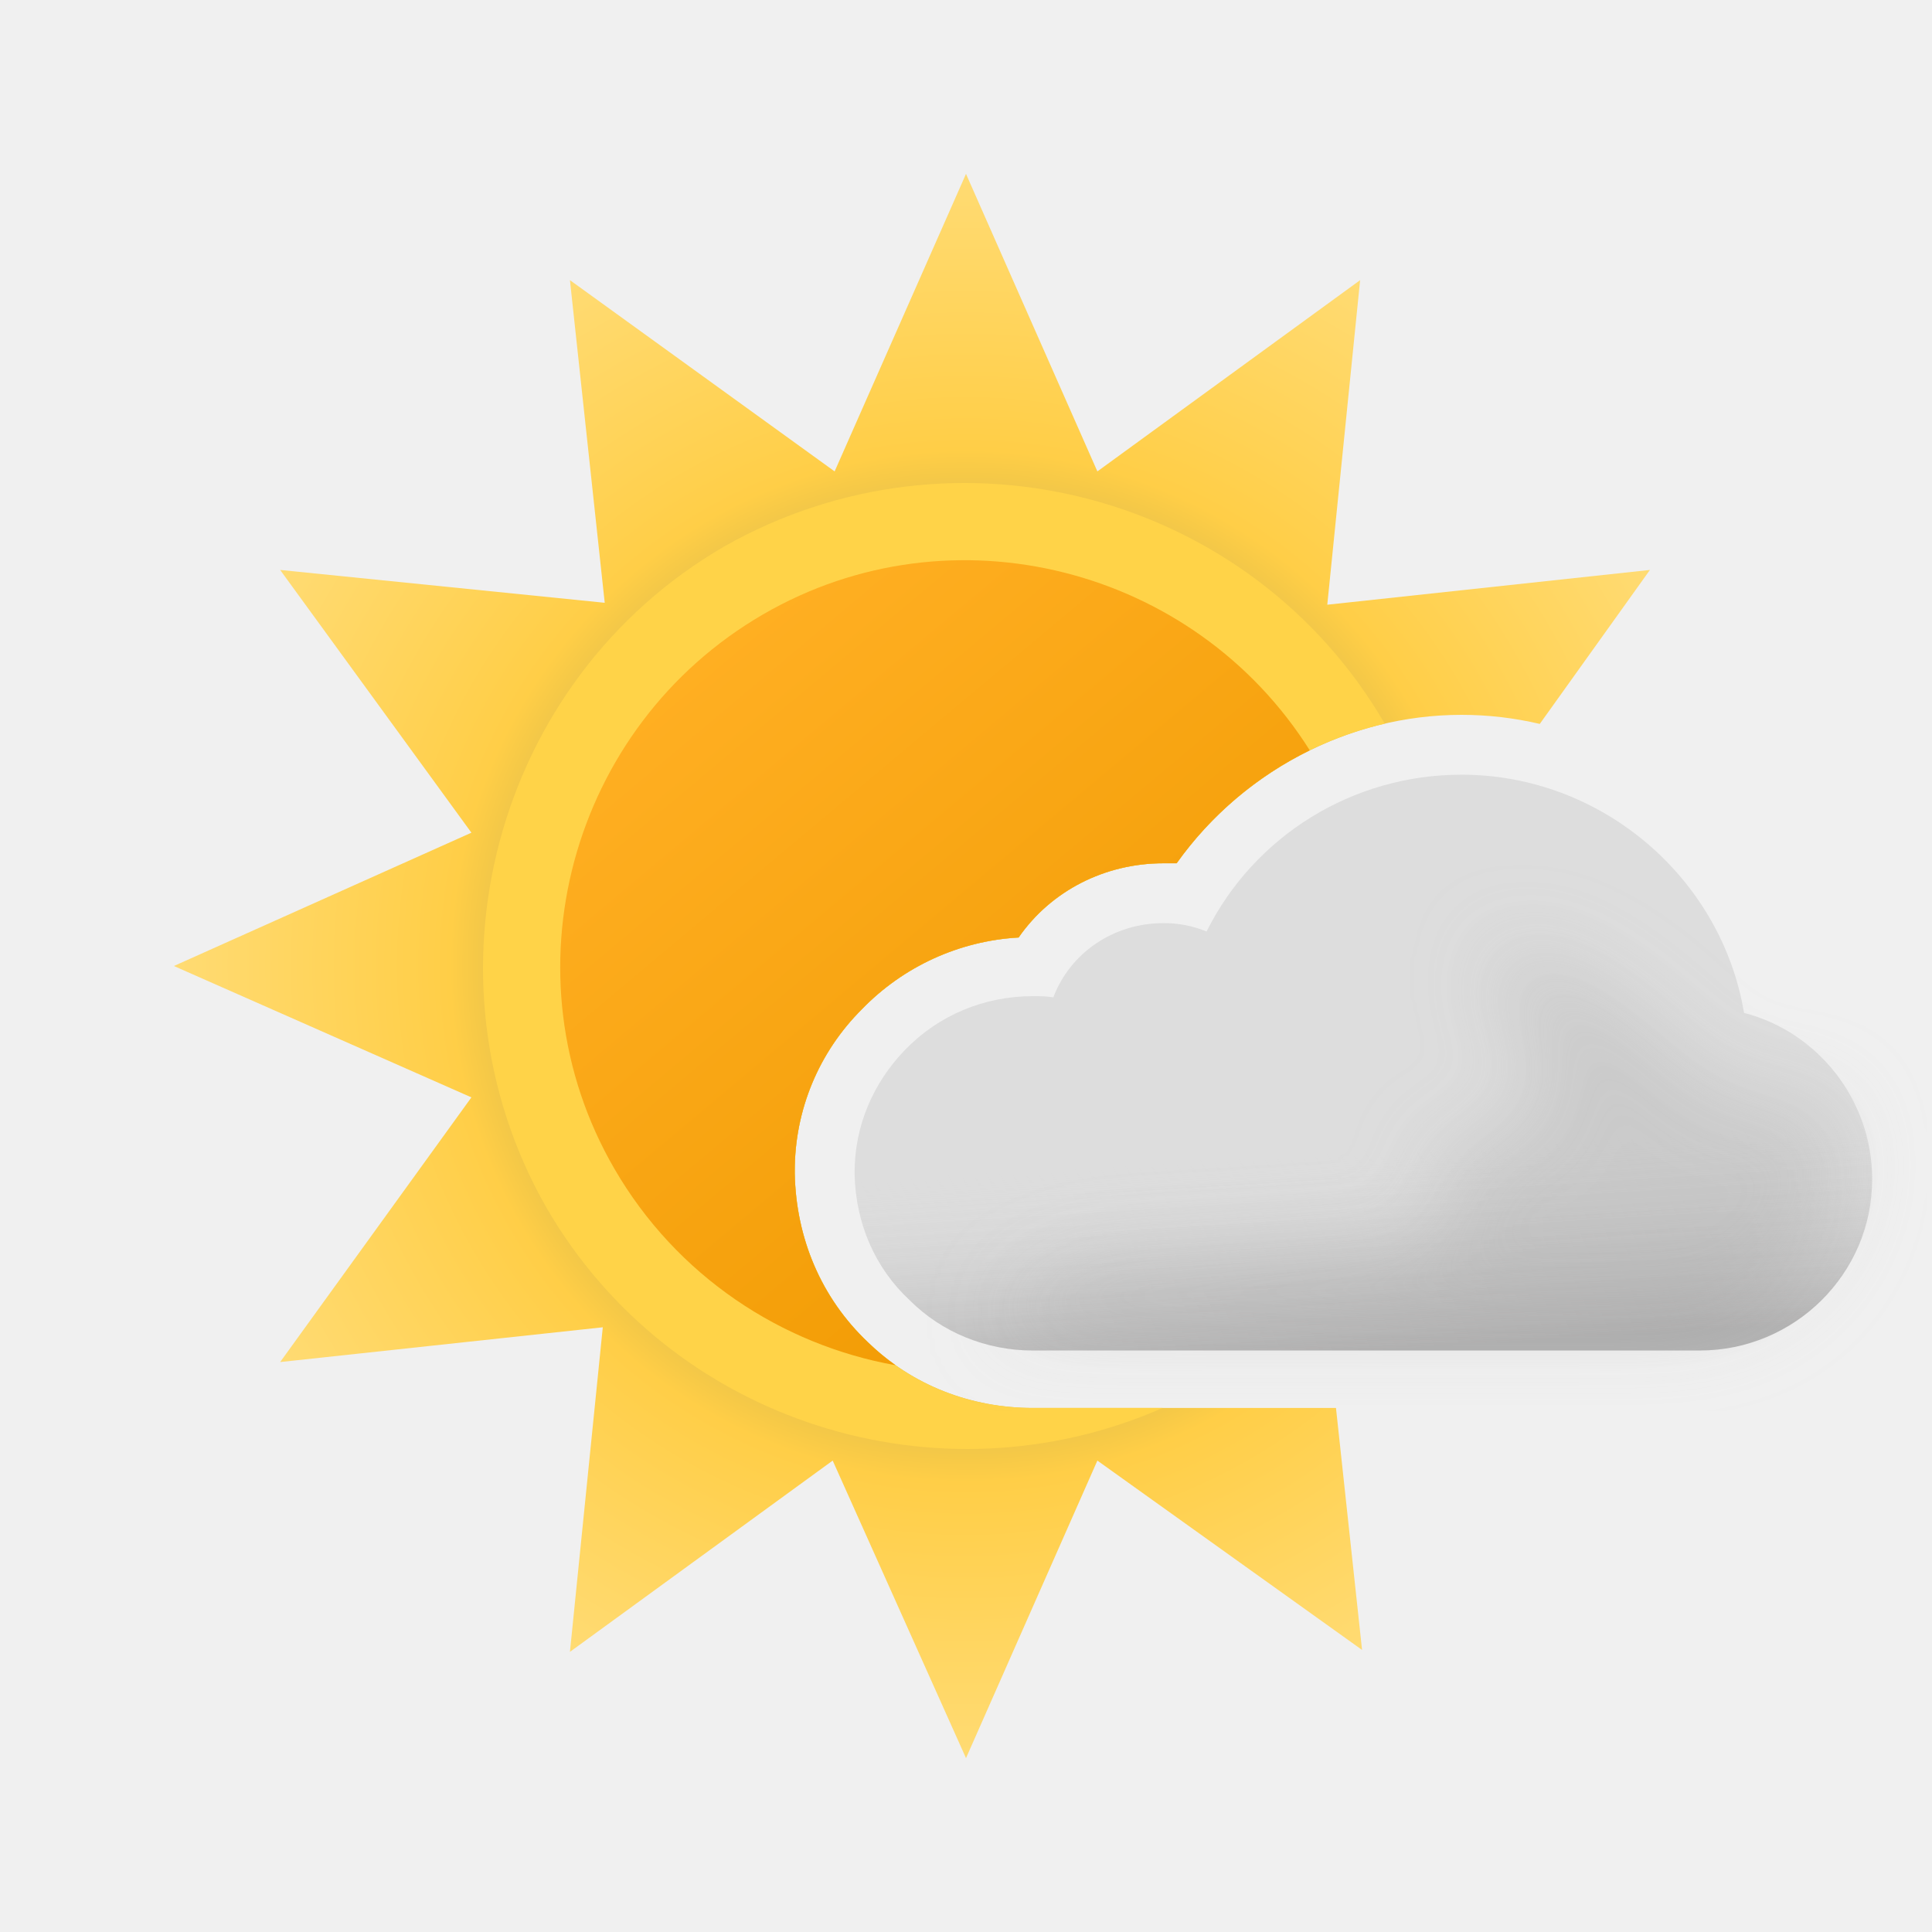
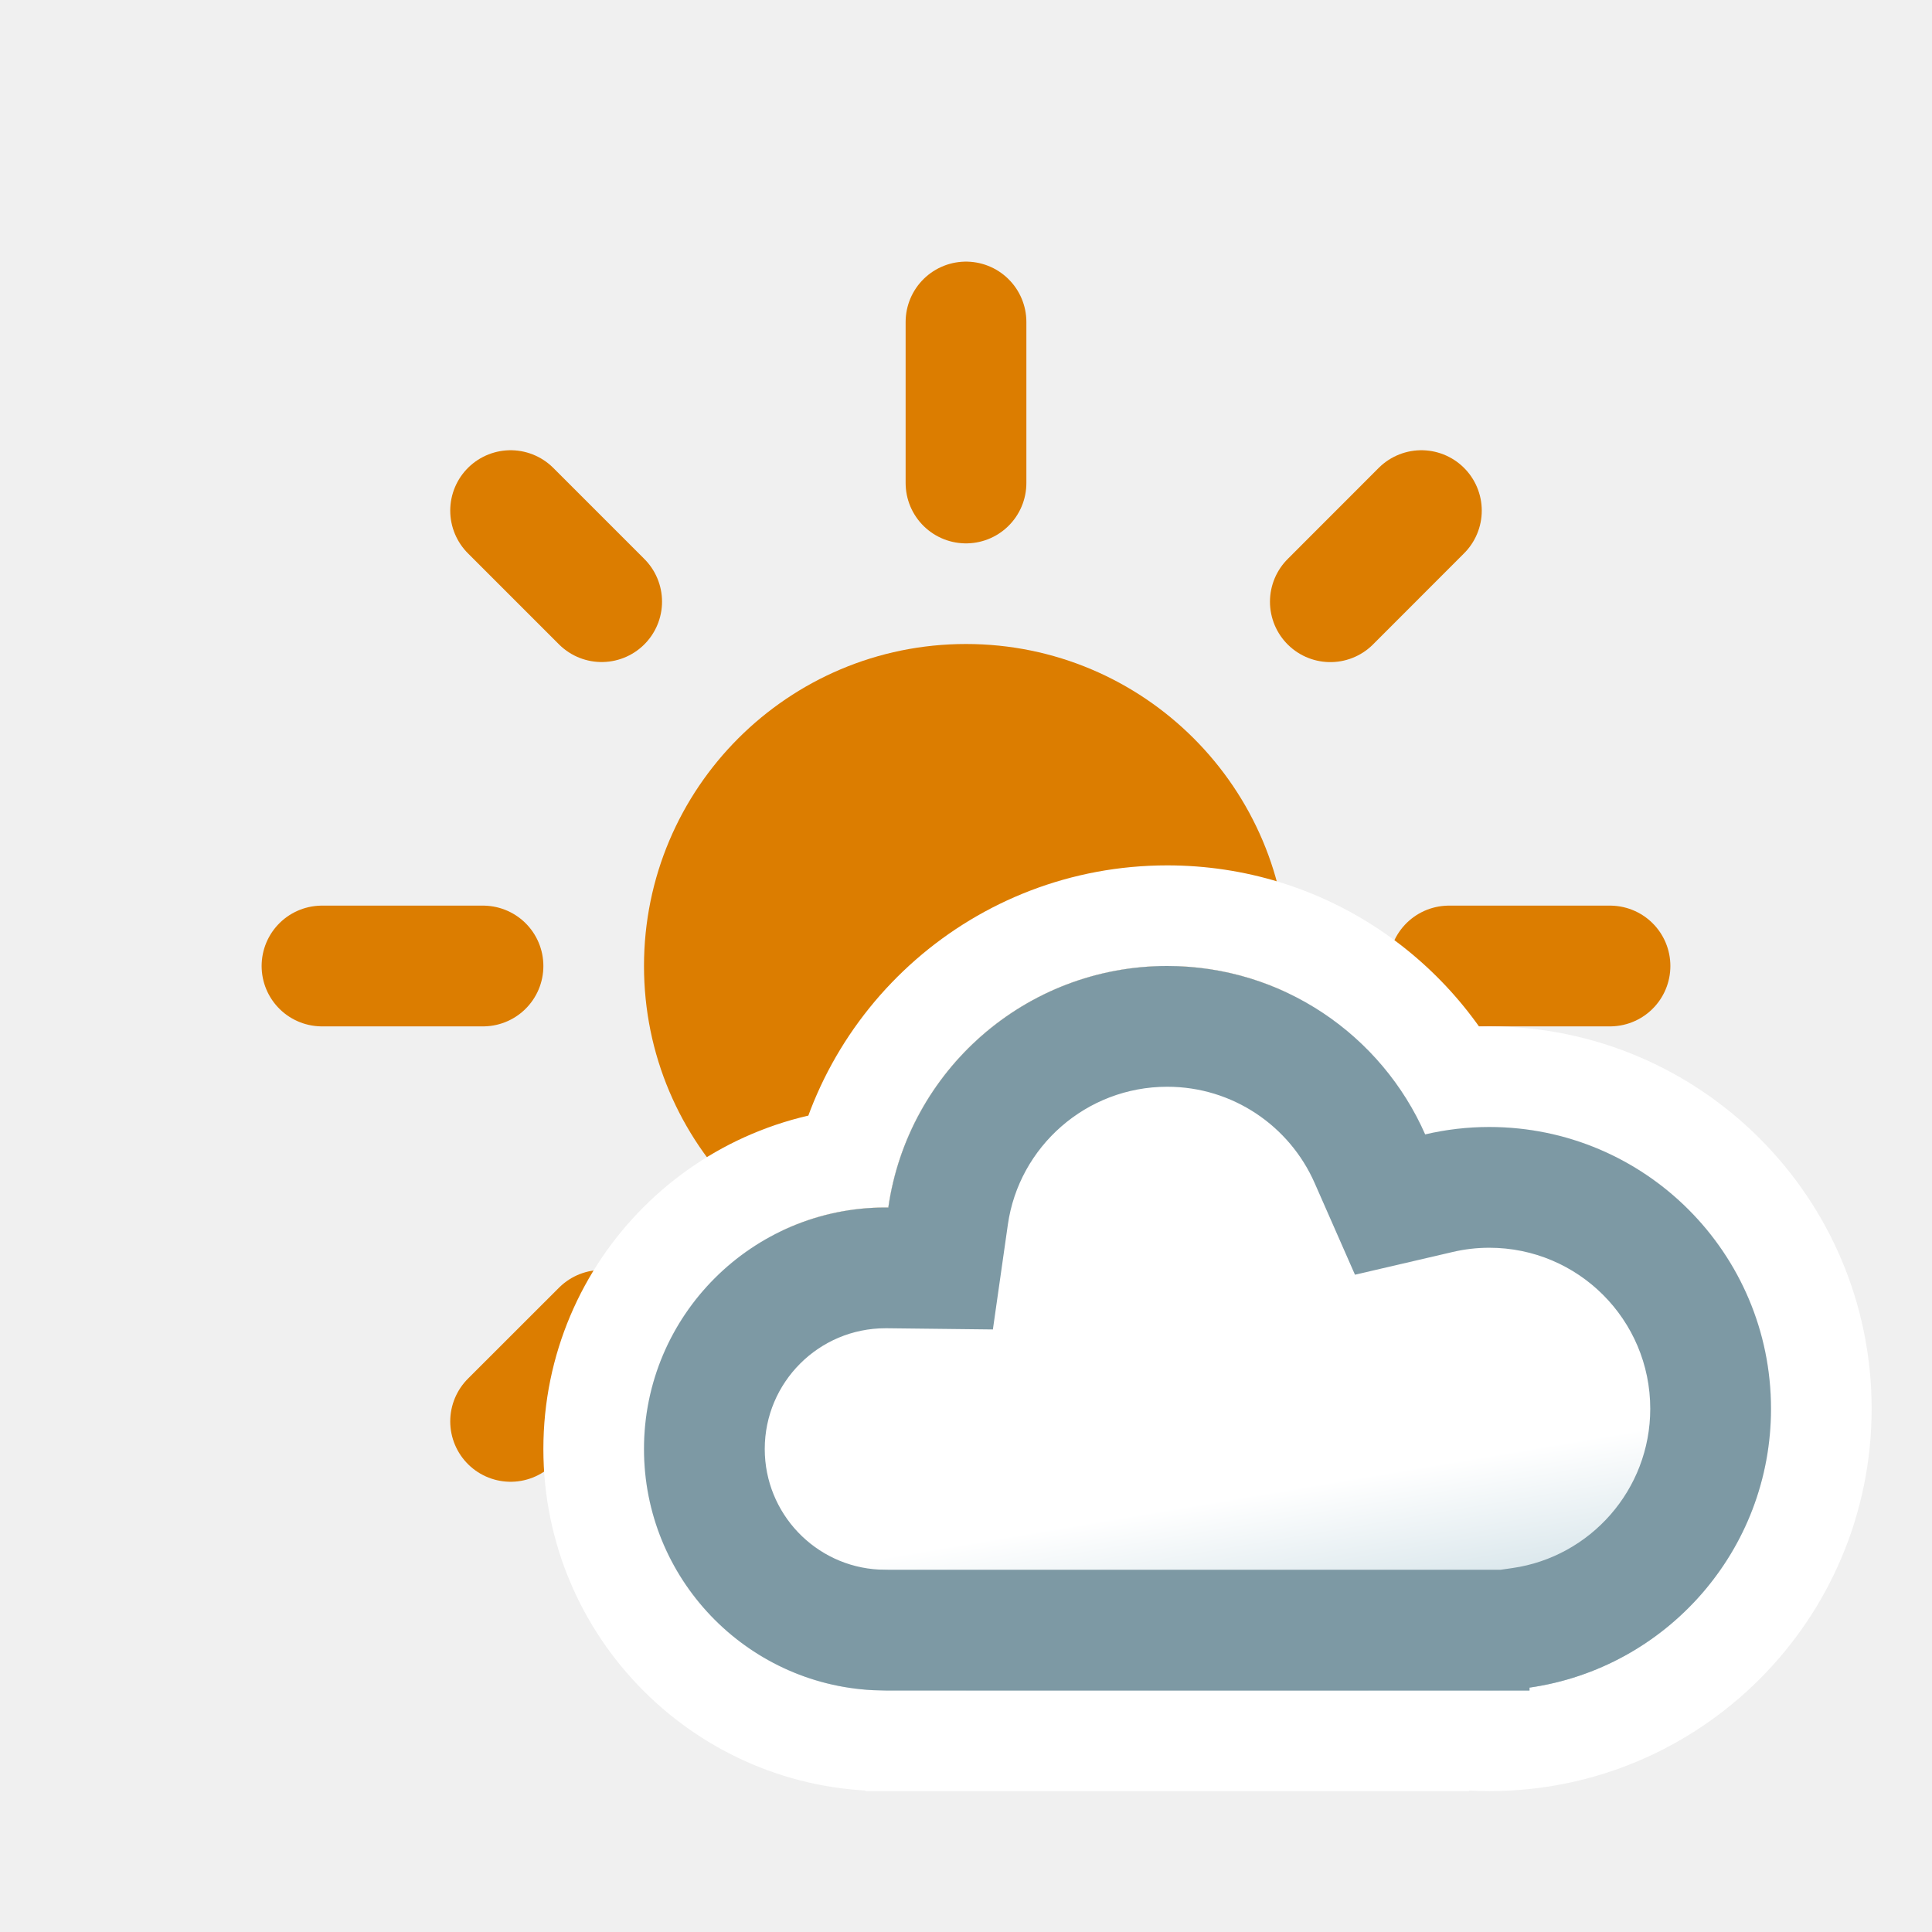
- <svg xmlns="http://www.w3.org/2000/svg" width="100" height="100" fill="none" viewBox="0 0 100 100">
-   <g clip-path="url(#a)">
-     <path fill="url(#b)" fill-rule="evenodd" d="M79.698 37.47 85.4 29.5l-16.7 1.8 1.7-16.8-13.6 9.9L50 9l-6.8 15.4-13.7-9.9 1.8 16.7-16.8-1.7 9.9 13.6L9 50l15.4 6.8-9.9 13.7 16.7-1.8-1.7 16.8 13.6-9.9L50 91l6.8-15.4 13.7 9.8-1.35-12.524H53.466c-3.222 0-6.258-1.177-8.55-3.408-2.417-2.292-3.718-5.39-3.78-8.737v-.123c0-3.16 1.24-6.135 3.47-8.365a12.25 12.25 0 0 1 8.117-3.718c1.673-2.417 4.461-3.842 7.497-3.842h.682C64.248 39.974 69.762 37 75.649 37c1.384 0 2.741.163 4.05.47Z" clip-rule="evenodd" />
-     <path fill="#FFD348" fill-rule="evenodd" d="M60.178 72.876c-11.59 5.094-25.43.788-31.894-10.367-6.802-11.909-2.701-27.32 9.202-34.224 11.991-6.798 27.276-2.71 34.188 9.17a18.36 18.36 0 0 0-10.772 7.228h-.682c-3.036 0-5.824 1.425-7.497 3.842a12.25 12.25 0 0 0-8.117 3.718 11.765 11.765 0 0 0-3.47 8.365v.123c.062 3.346 1.363 6.445 3.78 8.737 2.292 2.23 5.328 3.408 8.55 3.408h6.712Z" clip-rule="evenodd" />
-     <path fill="url(#c)" fill-rule="evenodd" d="M46.356 70.665C40.454 69.61 35.027 66.058 31.8 60.493c-5.798-9.998-2.3-22.895 7.699-28.694 9.774-5.669 22.32-2.45 28.294 7.038a18.394 18.394 0 0 0-6.89 5.846h-.682c-3.036 0-5.824 1.425-7.497 3.842a12.25 12.25 0 0 0-8.117 3.718 11.766 11.766 0 0 0-3.47 8.365v.123c.062 3.346 1.363 6.445 3.78 8.737.452.44.934.84 1.44 1.197Z" clip-rule="evenodd" />
-     <path fill="#DDD" fill-rule="evenodd" d="M90.272 52.428c-1.177-7.001-7.374-12.33-14.623-12.33-5.639 0-10.72 3.16-13.198 8.117a5.715 5.715 0 0 0-2.23-.434c-2.603 0-4.834 1.55-5.701 3.842-.372-.062-.682-.062-1.054-.062-2.54 0-4.895.992-6.63 2.788-1.672 1.735-2.602 3.966-2.602 6.32v.124c.062 2.54 1.053 4.833 2.85 6.506 1.673 1.673 3.966 2.603 6.382 2.603H87.98c4.895 0 8.923-3.966 8.923-8.86 0-4.09-2.788-7.622-6.63-8.614Z" clip-rule="evenodd" />
-     <path fill="url(#d)" fill-rule="evenodd" d="M90.272 52.428c-1.177-7.001-7.374-12.33-14.623-12.33-5.639 0-10.72 3.16-13.198 8.117a5.715 5.715 0 0 0-2.23-.434c-2.603 0-4.834 1.55-5.701 3.842-.372-.062-.682-.062-1.054-.062-2.54 0-4.895.992-6.63 2.788-1.672 1.735-2.602 3.966-2.602 6.32v.124c.062 2.54 1.053 4.833 2.85 6.506 1.673 1.673 3.966 2.603 6.382 2.603H87.98c4.895 0 8.923-3.966 8.923-8.86 0-4.09-2.788-7.622-6.63-8.614Z" clip-rule="evenodd" opacity=".6" style="mix-blend-mode:multiply" />
-     <g filter="url(#e)" opacity=".3" style="mix-blend-mode:multiply">
-       <path fill="#B6B6B6" d="M58.176 65.503c1.107 0 15.396-.789 16.407-1.24 1.382-.616-1.481-4.32 0-4.628.669-.139 1.652-.575 1.652-.575s2.698-.992 3.163-.992c.465 0 .232-1.837.086-2.98l-.086-.819c0-.539-1.606-1.657-1.86-3.017-.175-.947.263-2.221.172-2.459 0 0-.032-.017-.023-.02.01-.002.017.005.023.02.07.033.571.203.571.203 1.207.409 3.116 1.078 4.834 2.256 1.028.704 2.442 2.053 2.442 2.053s1.02.788 1.276 1.045c.62.62 2.478 2.478 3.718 2.478h3.098l1.394.985.31 1.99c0 4.895-4.028 8.86-8.923 8.86H51.36s2.788-3.16 6.816-3.16Z" />
-     </g>
+ <svg xmlns="http://www.w3.org/2000/svg" width="24" height="24" viewBox="0 0 24 24" fill="none">
+   <g clip-path="url(#clip0_2550_11990)">
+     <path d="M16 12C16 14.209 14.209 16 12 16C9.791 16 8 14.209 8 12C8 9.791 9.791 8 12 8C14.209 8 16 9.791 16 12Z" fill="#DC7D00" />
+     <path d="M20 12L18 12" stroke="#DC7D00" stroke-width="1.5" stroke-linecap="round" />
+     <path d="M6 12L4 12" stroke="#DC7D00" stroke-width="1.5" stroke-linecap="round" />
+     <path d="M17.657 17.657L16.526 16.526" stroke="#DC7D00" stroke-width="1.5" stroke-linecap="round" />
+     <path d="M7.474 7.474L6.343 6.343" stroke="#DC7D00" stroke-width="1.5" stroke-linecap="round" />
+     <path d="M12 20L12 18" stroke="#DC7D00" stroke-width="1.5" stroke-linecap="round" />
+     <path d="M12 6L12 4" stroke="#DC7D00" stroke-width="1.5" stroke-linecap="round" />
+     <path d="M6.343 17.657L7.475 16.526" stroke="#DC7D00" stroke-width="1.5" stroke-linecap="round" />
+     <path d="M16.526 7.475L17.657 6.343" stroke="#DC7D00" stroke-width="1.5" stroke-linecap="round" />
  </g>
+   <mask id="path-10-outside-1_2550_11990" maskUnits="userSpaceOnUse" x="6" y="10" width="18" height="13" fill="black">
+     <rect fill="white" x="6" y="10" width="18" height="13" />
+     <path d="M14.5 12C15.932 12 17.162 12.86 17.704 14.092C17.96 14.032 18.226 14 18.5 14C20.433 14 22 15.567 22 17.5C22 19.433 20.433 21 18.5 21C17.963 21 17.455 20.879 17 20.663V21H12V20.825C11.687 20.936 11.351 21 11 21C9.343 21 8 19.657 8 18C8 16.343 9.343 15 11 15C11.012 15 11.024 15 11.035 15C11.278 13.304 12.737 12 14.5 12ZM15.295 18.907C15.039 18.967 14.774 19 14.5 19C14.277 19 14.059 18.977 13.848 18.938C13.841 18.959 13.833 18.979 13.825 19H15.337C15.322 18.969 15.309 18.938 15.295 18.907Z" />
+   </mask>
+   <path d="M14.5 12C15.932 12 17.162 12.86 17.704 14.092C17.96 14.032 18.226 14 18.5 14C20.433 14 22 15.567 22 17.5C22 19.433 20.433 21 18.5 21C17.963 21 17.455 20.879 17 20.663V21H12V20.825C11.687 20.936 11.351 21 11 21C9.343 21 8 19.657 8 18C8 16.343 9.343 15 11 15C11.012 15 11.024 15 11.035 15C11.278 13.304 12.737 12 14.5 12ZM15.295 18.907C15.039 18.967 14.774 19 14.5 19C14.277 19 14.059 18.977 13.848 18.938C13.841 18.959 13.833 18.979 13.825 19H15.337C15.322 18.969 15.309 18.938 15.295 18.907Z" fill="#ECECEC" />
+   <path d="M17.704 14.092L16.56 14.595L16.978 15.544L17.987 15.309L17.704 14.092ZM17 20.663L17.536 19.534L15.75 18.685V20.663H17ZM17 21V22.25H18.25V21H17ZM12 21H10.75V22.25H12V21ZM12 20.825H13.25V19.057L11.583 19.647L12 20.825ZM11.035 15L11.021 16.25L12.117 16.262L12.273 15.177L11.035 15ZM15.295 18.907L16.439 18.404L16.022 17.455L15.012 17.69L15.295 18.907ZM13.848 18.938L14.079 17.709L13.003 17.506L12.66 18.547L13.848 18.938ZM13.825 19L12.647 18.583L12.057 20.25H13.825V19ZM15.337 19V20.25H17.315L16.466 18.464L15.337 19ZM14.5 12V13.25C15.418 13.25 16.21 13.8 16.56 14.595L17.704 14.092L18.848 13.588C18.114 11.92 16.446 10.75 14.5 10.75V12ZM17.704 14.092L17.987 15.309C18.154 15.271 18.325 15.25 18.5 15.25V14V12.75C18.127 12.75 17.766 12.794 17.421 12.874L17.704 14.092ZM18.5 14V15.25C19.743 15.25 20.75 16.257 20.75 17.5H22H23.25C23.25 14.877 21.123 12.75 18.5 12.75V14ZM22 17.5H20.75C20.75 18.743 19.743 19.75 18.5 19.75V21V22.25C21.123 22.25 23.25 20.123 23.25 17.5H22ZM18.5 21V19.75C18.153 19.75 17.827 19.672 17.536 19.534L17 20.663L16.464 21.792C17.082 22.086 17.774 22.25 18.5 22.25V21ZM17 20.663H15.75V21H17H18.25V20.663H17ZM17 21V19.75H12V21V22.25H17V21ZM12 21H13.25V20.825H12H10.75V21H12ZM12 20.825L11.583 19.647C11.393 19.714 11.198 19.75 11 19.75V21V22.25C11.505 22.25 11.981 22.158 12.417 22.004L12 20.825ZM11 21V19.75C10.034 19.75 9.25 18.966 9.25 18H8H6.75C6.75 20.347 8.653 22.25 11 22.25V21ZM8 18H9.25C9.25 17.034 10.034 16.25 11 16.25V15V13.75C8.653 13.75 6.75 15.653 6.75 18H8ZM11 15V16.25C11.005 16.25 11.01 16.25 11.013 16.25C11.018 16.25 11.019 16.25 11.021 16.25C11.025 16.25 11.024 16.25 11.021 16.25L11.035 15L11.05 13.75C11.035 13.75 11.022 13.75 11.014 13.75C11.003 13.75 11.004 13.75 11 13.75V15ZM11.035 15L12.273 15.177C12.428 14.088 13.367 13.25 14.5 13.25V12V10.75C12.106 10.75 10.127 12.52 9.798 14.823L11.035 15ZM15.295 18.907L15.012 17.69C14.842 17.729 14.671 17.75 14.5 17.75V19V20.25C14.876 20.25 15.237 20.204 15.578 20.125L15.295 18.907ZM14.5 19V17.75C14.362 17.75 14.222 17.736 14.079 17.709L13.848 18.938L13.616 20.166C13.897 20.219 14.192 20.25 14.5 20.25V19ZM13.848 18.938L12.66 18.547C12.662 18.541 12.664 18.536 12.664 18.535C12.665 18.533 12.665 18.533 12.664 18.537C12.663 18.538 12.662 18.54 12.661 18.543C12.66 18.546 12.659 18.549 12.658 18.553C12.655 18.56 12.651 18.571 12.647 18.583L13.825 19L15.004 19.417C15.003 19.419 15.003 19.419 15.004 19.416C15.005 19.415 15.005 19.413 15.006 19.41C15.007 19.408 15.008 19.404 15.009 19.401C15.014 19.388 15.024 19.36 15.035 19.328L13.848 18.938ZM13.825 19V20.25H15.337V19V17.75H13.825V19ZM15.337 19L16.466 18.464C16.46 18.451 16.453 18.434 16.439 18.404L15.295 18.907L14.151 19.41C14.165 19.442 14.185 19.488 14.208 19.536L15.337 19Z" fill="white" mask="url(#path-10-outside-1_2550_11990)" />
+   <mask id="path-12-inside-2_2550_11990" fill="white">
+     <path d="M14.5 12C15.932 12 17.162 12.86 17.704 14.092C17.96 14.032 18.226 14 18.5 14C20.433 14 22 15.567 22 17.5C22 19.263 20.696 20.721 19 20.964V21H11L10.846 20.996C9.261 20.916 8 19.605 8 18C8 16.343 9.343 15 11 15C11.012 15 11.024 15 11.035 15C11.278 13.304 12.737 12 14.5 12Z" />
+   </mask>
+   <path d="M14.5 12C15.932 12 17.162 12.86 17.704 14.092C17.96 14.032 18.226 14 18.5 14C20.433 14 22 15.567 22 17.5C22 19.263 20.696 20.721 19 20.964V21H11L10.846 20.996C9.261 20.916 8 19.605 8 18C8 16.343 9.343 15 11 15C11.012 15 11.024 15 11.035 15C11.278 13.304 12.737 12 14.5 12Z" fill="url(#paint0_linear_2550_11990)" />
+   <path d="M17.704 14.092L16.331 14.696L16.832 15.835L18.044 15.553L17.704 14.092ZM19 20.964L18.788 19.479L17.5 19.663V20.964H19ZM19 21V22.5H20.5V21H19ZM11 21L10.962 22.5L10.981 22.5H11V21ZM10.846 20.996L10.77 22.494L10.789 22.495L10.808 22.496L10.846 20.996ZM11 15L11 13.5H11V15ZM11.035 15L11.018 16.5L12.334 16.515L12.52 15.212L11.035 15ZM14.5 12V13.5C15.315 13.5 16.02 13.989 16.331 14.696L17.704 14.092L19.077 13.488C18.304 11.732 16.549 10.5 14.5 10.5V12ZM17.704 14.092L18.044 15.553C18.192 15.518 18.345 15.5 18.5 15.5V14V12.5C18.108 12.5 17.727 12.546 17.364 12.631L17.704 14.092ZM18.5 14V15.5C19.605 15.5 20.5 16.395 20.5 17.5H22H23.5C23.5 14.739 21.261 12.5 18.5 12.5V14ZM22 17.5H20.5C20.5 18.506 19.756 19.34 18.788 19.479L19 20.964L19.212 22.449C21.636 22.102 23.5 20.021 23.5 17.5H22ZM19 20.964H17.5V21H19H20.5V20.964H19ZM19 21V19.5H11V21V22.5H19V21ZM11 21L11.038 19.5L10.884 19.497L10.846 20.996L10.808 22.496L10.962 22.5L11 21ZM10.846 20.996L10.922 19.498C10.13 19.458 9.5 18.802 9.5 18H8H6.5C6.5 20.408 8.391 22.374 10.77 22.494L10.846 20.996ZM8 18H9.5C9.5 17.172 10.172 16.5 11 16.5V15V13.5C8.515 13.5 6.5 15.515 6.5 18H8ZM11 15L11 16.5C11.006 16.5 11.011 16.5 11.014 16.5C11.016 16.5 11.018 16.5 11.019 16.5C11.02 16.5 11.021 16.5 11.022 16.5C11.026 16.5 11.023 16.5 11.018 16.5L11.035 15L11.052 13.5C11.036 13.5 11.021 13.5 11.013 13.5C11.001 13.5 11.003 13.5 11 13.5L11 15ZM11.035 15L12.52 15.212C12.658 14.245 13.493 13.5 14.5 13.5V12V10.5C11.98 10.5 9.897 12.363 9.55 14.788L11.035 15Z" fill="#7D99A4" mask="url(#path-12-inside-2_2550_11990)" />
  <defs>
-     <linearGradient id="c" x1="36.496" x2="63.495" y1="33.908" y2="66.084" gradientUnits="userSpaceOnUse">
-       <stop stop-color="#FFAF22" />
-       <stop offset=".99" stop-color="#F09900" />
+     <linearGradient id="paint0_linear_2550_11990" x1="15" y1="12" x2="16.717" y2="22.2" gradientUnits="userSpaceOnUse">
+       <stop offset="0.635" stop-color="white" />
+       <stop offset="0.904" stop-color="#BCD3DC" />
    </linearGradient>
-     <linearGradient id="d" x1="69.329" x2="70.568" y1="49.702" y2="69.902" gradientUnits="userSpaceOnUse">
-       <stop offset=".484" stop-color="#fff" stop-opacity="0" />
-       <stop offset="1" stop-color="#B3B2B2" />
-     </linearGradient>
-     <radialGradient id="b" cx="0" cy="0" r="1" gradientTransform="matrix(41 0 0 41 50 50)" gradientUnits="userSpaceOnUse">
-       <stop offset=".514" stop-color="#D6B849" />
-       <stop offset=".652" stop-color="#FFCE47" />
-       <stop offset="1" stop-color="#FFDB73" />
-     </radialGradient>
-     <clipPath id="a">
-       <path fill="#fff" d="M0 0h100v100H0z" />
+     <clipPath id="clip0_2550_11990">
+       <rect width="24" height="24" fill="white" />
    </clipPath>
-     <filter id="e" width="52.668" height="28.565" x="47.022" y="44.435" color-interpolation-filters="sRGB" filterUnits="userSpaceOnUse">
-       <feFlood flood-opacity="0" result="BackgroundImageFix" />
-       <feBlend in="SourceGraphic" in2="BackgroundImageFix" result="shape" />
-       <feGaussianBlur result="effect1_foregroundBlur_149_1382" stdDeviation="2.169" />
-     </filter>
  </defs>
</svg>
